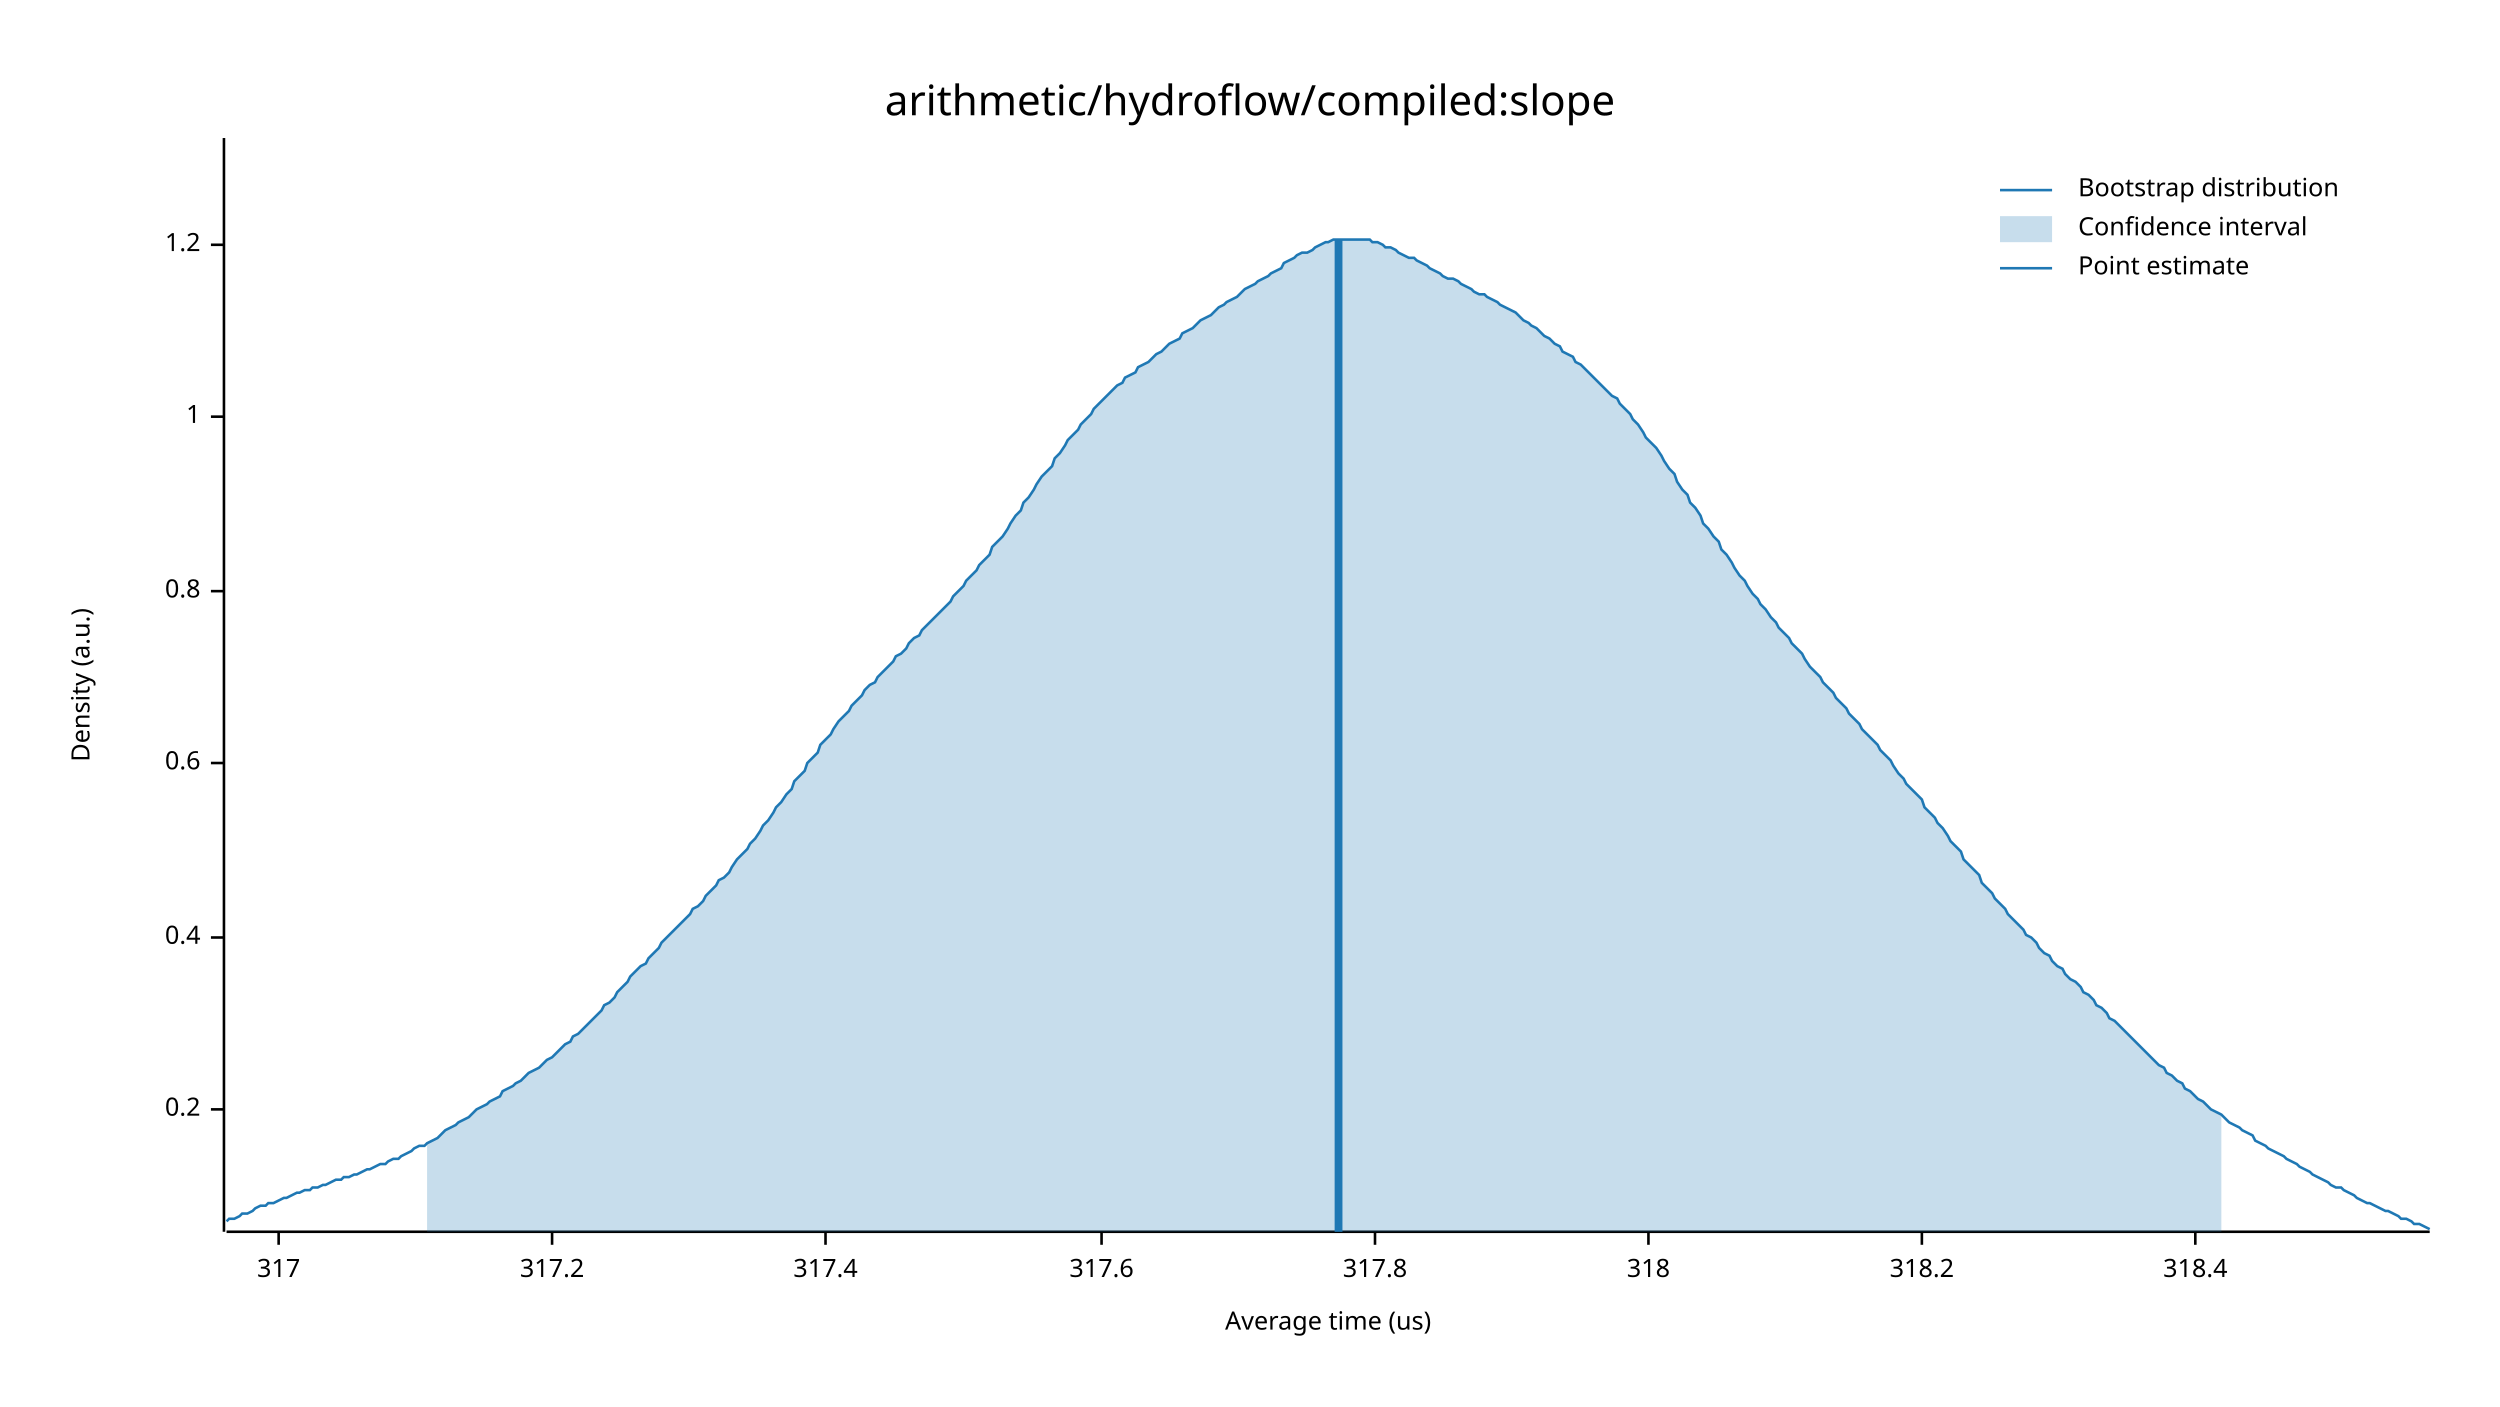
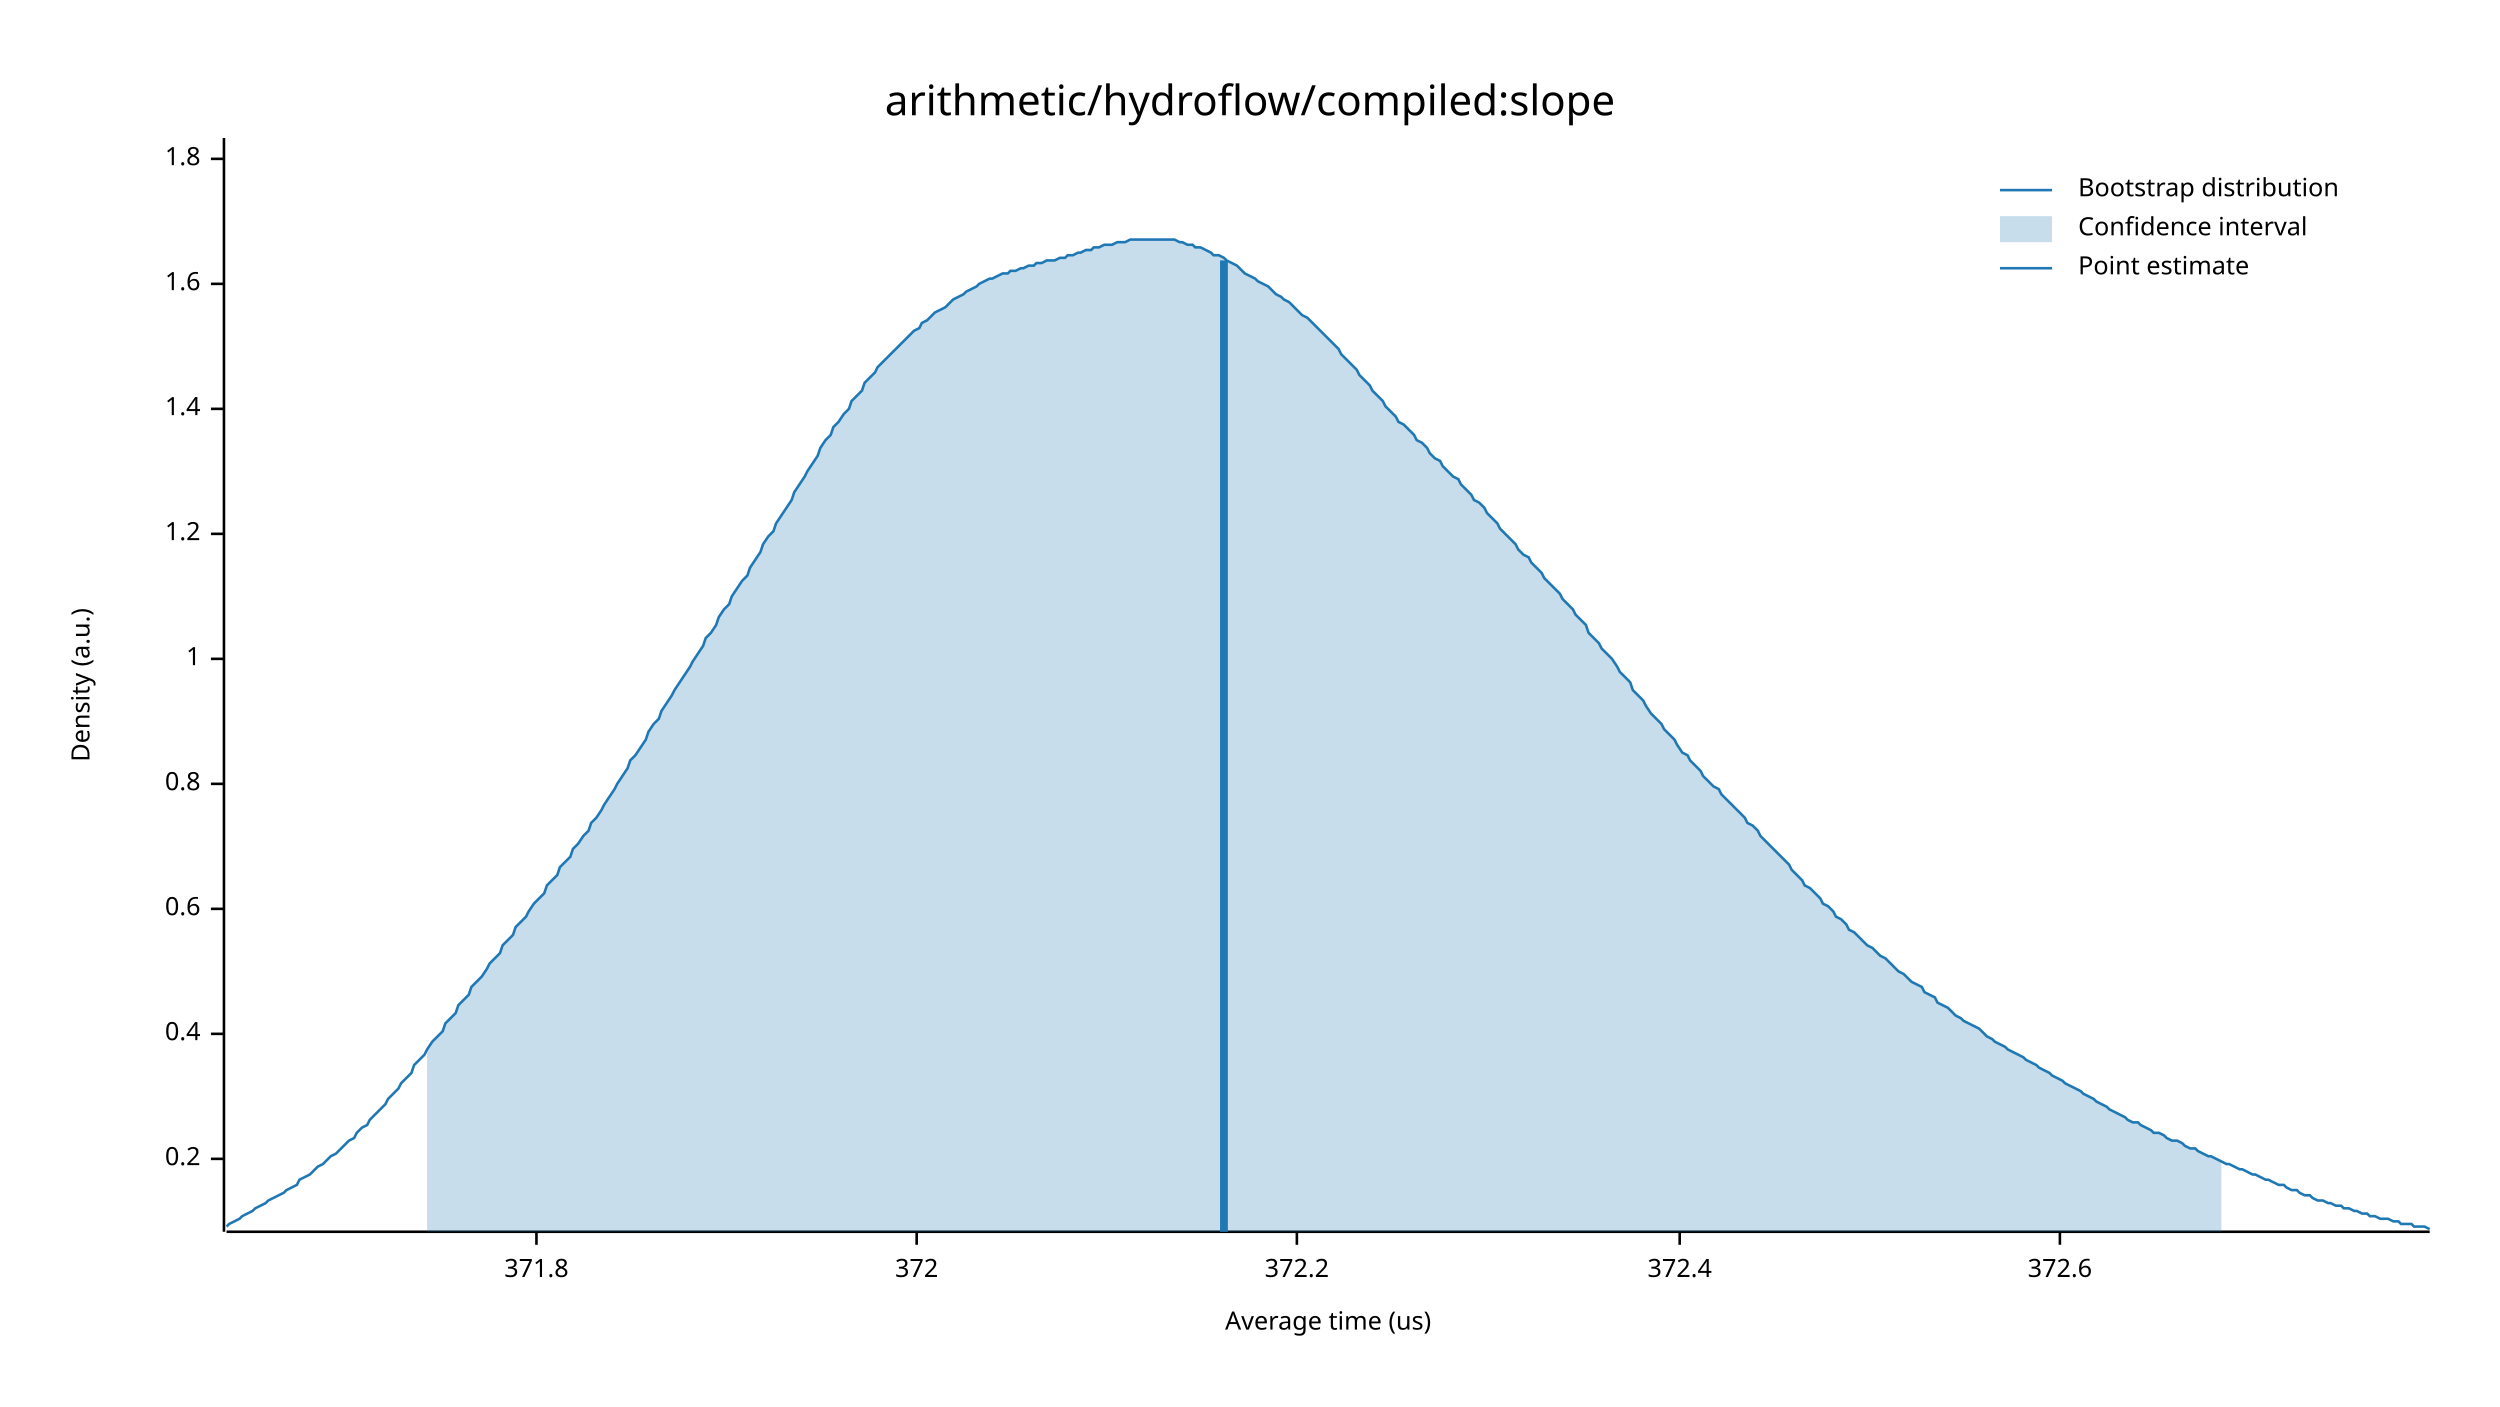
<svg xmlns="http://www.w3.org/2000/svg" width="960" height="540" viewBox="0 0 960 540">
  <text x="480" y="32" dy="0.76em" text-anchor="middle" font-family="sans-serif" font-size="16.129" opacity="1" fill="#000000">
arithmetic/hydroflow/compiled:slope
</text>
  <text x="27" y="263" dy="0.76em" text-anchor="middle" font-family="sans-serif" font-size="9.677" opacity="1" fill="#000000" transform="rotate(270, 27, 263)">
Density (a.u.)
</text>
  <text x="510" y="513" dy="-0.5ex" text-anchor="middle" font-family="sans-serif" font-size="9.677" opacity="1" fill="#000000">
Average time (us)
</text>
  <polyline fill="none" opacity="1" stroke="#000000" stroke-width="1" points="86,53 86,473 " />
-   <text x="77" y="426" dy="0.5ex" text-anchor="end" font-family="sans-serif" font-size="9.677" opacity="1" fill="#000000">
+   <text x="77" y="445" dy="0.5ex" text-anchor="end" font-family="sans-serif" font-size="9.677" opacity="1" fill="#000000">
0.2
</text>
-   <polyline fill="none" opacity="1" stroke="#000000" stroke-width="1" points="81,426 86,426 " />
-   <text x="77" y="360" dy="0.5ex" text-anchor="end" font-family="sans-serif" font-size="9.677" opacity="1" fill="#000000">
+   <polyline fill="none" opacity="1" stroke="#000000" stroke-width="1" points="81,445 86,445 " />
+   <text x="77" y="397" dy="0.5ex" text-anchor="end" font-family="sans-serif" font-size="9.677" opacity="1" fill="#000000">
0.4
</text>
-   <polyline fill="none" opacity="1" stroke="#000000" stroke-width="1" points="81,360 86,360 " />
-   <text x="77" y="293" dy="0.5ex" text-anchor="end" font-family="sans-serif" font-size="9.677" opacity="1" fill="#000000">
+   <polyline fill="none" opacity="1" stroke="#000000" stroke-width="1" points="81,397 86,397 " />
+   <text x="77" y="349" dy="0.5ex" text-anchor="end" font-family="sans-serif" font-size="9.677" opacity="1" fill="#000000">
0.6
</text>
-   <polyline fill="none" opacity="1" stroke="#000000" stroke-width="1" points="81,293 86,293 " />
-   <text x="77" y="227" dy="0.5ex" text-anchor="end" font-family="sans-serif" font-size="9.677" opacity="1" fill="#000000">
+   <polyline fill="none" opacity="1" stroke="#000000" stroke-width="1" points="81,349 86,349 " />
+   <text x="77" y="301" dy="0.5ex" text-anchor="end" font-family="sans-serif" font-size="9.677" opacity="1" fill="#000000">
0.8
</text>
-   <polyline fill="none" opacity="1" stroke="#000000" stroke-width="1" points="81,227 86,227 " />
-   <text x="77" y="160" dy="0.5ex" text-anchor="end" font-family="sans-serif" font-size="9.677" opacity="1" fill="#000000">
+   <polyline fill="none" opacity="1" stroke="#000000" stroke-width="1" points="81,301 86,301 " />
+   <text x="77" y="253" dy="0.5ex" text-anchor="end" font-family="sans-serif" font-size="9.677" opacity="1" fill="#000000">
1
</text>
-   <polyline fill="none" opacity="1" stroke="#000000" stroke-width="1" points="81,160 86,160 " />
-   <text x="77" y="94" dy="0.5ex" text-anchor="end" font-family="sans-serif" font-size="9.677" opacity="1" fill="#000000">
+   <polyline fill="none" opacity="1" stroke="#000000" stroke-width="1" points="81,253 86,253 " />
+   <text x="77" y="205" dy="0.5ex" text-anchor="end" font-family="sans-serif" font-size="9.677" opacity="1" fill="#000000">
1.2
</text>
-   <polyline fill="none" opacity="1" stroke="#000000" stroke-width="1" points="81,94 86,94 " />
+   <polyline fill="none" opacity="1" stroke="#000000" stroke-width="1" points="81,205 86,205 " />
+   <text x="77" y="157" dy="0.5ex" text-anchor="end" font-family="sans-serif" font-size="9.677" opacity="1" fill="#000000">
+ 1.4
+ </text>
+   <polyline fill="none" opacity="1" stroke="#000000" stroke-width="1" points="81,157 86,157 " />
+   <text x="77" y="109" dy="0.5ex" text-anchor="end" font-family="sans-serif" font-size="9.677" opacity="1" fill="#000000">
+ 1.6
+ </text>
+   <polyline fill="none" opacity="1" stroke="#000000" stroke-width="1" points="81,109 86,109 " />
+   <text x="77" y="61" dy="0.5ex" text-anchor="end" font-family="sans-serif" font-size="9.677" opacity="1" fill="#000000">
+ 1.8
+ </text>
+   <polyline fill="none" opacity="1" stroke="#000000" stroke-width="1" points="81,61 86,61 " />
  <polyline fill="none" opacity="1" stroke="#000000" stroke-width="1" points="87,473 933,473 " />
-   <text x="107" y="483" dy="0.76em" text-anchor="middle" font-family="sans-serif" font-size="9.677" opacity="1" fill="#000000">
- 317
+   <text x="206" y="483" dy="0.76em" text-anchor="middle" font-family="sans-serif" font-size="9.677" opacity="1" fill="#000000">
+ 371.8
</text>
-   <polyline fill="none" opacity="1" stroke="#000000" stroke-width="1" points="107,473 107,478 " />
-   <text x="212" y="483" dy="0.76em" text-anchor="middle" font-family="sans-serif" font-size="9.677" opacity="1" fill="#000000">
- 317.2
+   <polyline fill="none" opacity="1" stroke="#000000" stroke-width="1" points="206,473 206,478 " />
+   <text x="352" y="483" dy="0.76em" text-anchor="middle" font-family="sans-serif" font-size="9.677" opacity="1" fill="#000000">
+ 372
</text>
-   <polyline fill="none" opacity="1" stroke="#000000" stroke-width="1" points="212,473 212,478 " />
-   <text x="317" y="483" dy="0.76em" text-anchor="middle" font-family="sans-serif" font-size="9.677" opacity="1" fill="#000000">
- 317.4
+   <polyline fill="none" opacity="1" stroke="#000000" stroke-width="1" points="352,473 352,478 " />
+   <text x="498" y="483" dy="0.76em" text-anchor="middle" font-family="sans-serif" font-size="9.677" opacity="1" fill="#000000">
+ 372.2
</text>
-   <polyline fill="none" opacity="1" stroke="#000000" stroke-width="1" points="317,473 317,478 " />
-   <text x="423" y="483" dy="0.76em" text-anchor="middle" font-family="sans-serif" font-size="9.677" opacity="1" fill="#000000">
- 317.6
+   <polyline fill="none" opacity="1" stroke="#000000" stroke-width="1" points="498,473 498,478 " />
+   <text x="645" y="483" dy="0.76em" text-anchor="middle" font-family="sans-serif" font-size="9.677" opacity="1" fill="#000000">
+ 372.4
</text>
-   <polyline fill="none" opacity="1" stroke="#000000" stroke-width="1" points="423,473 423,478 " />
-   <text x="528" y="483" dy="0.76em" text-anchor="middle" font-family="sans-serif" font-size="9.677" opacity="1" fill="#000000">
- 317.8
+   <polyline fill="none" opacity="1" stroke="#000000" stroke-width="1" points="645,473 645,478 " />
+   <text x="791" y="483" dy="0.76em" text-anchor="middle" font-family="sans-serif" font-size="9.677" opacity="1" fill="#000000">
+ 372.6
</text>
-   <polyline fill="none" opacity="1" stroke="#000000" stroke-width="1" points="528,473 528,478 " />
-   <text x="633" y="483" dy="0.76em" text-anchor="middle" font-family="sans-serif" font-size="9.677" opacity="1" fill="#000000">
- 318
- </text>
-   <polyline fill="none" opacity="1" stroke="#000000" stroke-width="1" points="633,473 633,478 " />
-   <text x="738" y="483" dy="0.76em" text-anchor="middle" font-family="sans-serif" font-size="9.677" opacity="1" fill="#000000">
- 318.2
- </text>
-   <polyline fill="none" opacity="1" stroke="#000000" stroke-width="1" points="738,473 738,478 " />
-   <text x="843" y="483" dy="0.76em" text-anchor="middle" font-family="sans-serif" font-size="9.677" opacity="1" fill="#000000">
- 318.4
- </text>
-   <polyline fill="none" opacity="1" stroke="#000000" stroke-width="1" points="843,473 843,478 " />
-   <polyline fill="none" opacity="1" stroke="#1F78B4" stroke-width="1" points="87,469 88,468 90,468 92,467 93,466 95,466 97,465 98,464 100,463 102,463 103,462 105,462 107,461 109,460 110,460 112,459 114,458 115,458 117,457 119,457 120,456 122,456 124,455 125,455 127,454 129,453 131,453 132,452 134,452 136,451 137,451 139,450 141,449 142,449 144,448 146,447 148,447 149,446 151,445 153,445 154,444 156,443 158,442 159,441 161,440 163,440 164,439 166,438 168,437 170,435 171,434 173,433 175,432 176,431 178,430 180,429 181,428 183,426 185,425 187,424 188,423 190,422 192,421 193,419 195,418 197,417 198,416 200,415 202,413 203,412 205,411 207,410 209,408 210,407 212,406 214,404 215,403 217,401 219,400 220,398 222,397 224,395 226,393 227,392 229,390 231,388 232,386 234,385 236,383 237,381 239,379 241,377 242,375 244,373 246,371 248,370 249,368 251,366 253,364 254,362 256,360 258,358 259,357 261,355 263,353 265,351 266,349 268,348 270,346 271,344 273,342 275,340 276,338 278,337 280,335 281,333 283,330 285,328 287,326 288,324 290,322 292,319 293,317 295,315 297,312 298,310 300,308 302,305 304,303 305,300 307,298 309,296 310,293 312,291 314,289 315,286 317,284 319,282 320,280 322,277 324,275 326,273 327,271 329,269 331,267 332,265 334,263 336,262 337,260 339,258 341,256 343,254 344,252 346,251 348,249 349,247 351,245 353,244 354,242 356,240 358,238 359,237 361,235 363,233 365,231 366,229 368,227 370,225 371,223 373,221 375,219 376,217 378,215 380,213 381,210 383,208 385,206 387,203 388,201 390,198 392,196 393,193 395,191 397,188 398,186 400,183 402,181 404,179 405,176 407,174 409,171 410,169 412,167 414,165 415,163 417,161 419,159 420,157 422,155 424,153 426,151 427,150 429,148 431,147 432,145 434,144 436,143 437,141 439,140 441,139 443,137 444,136 446,135 448,133 449,132 451,131 453,130 454,128 456,127 458,126 459,125 461,123 463,122 465,121 466,120 468,118 470,117 471,116 473,115 475,114 476,113 478,111 480,110 482,109 483,108 485,107 487,106 488,105 490,104 492,103 493,101 495,100 497,99 498,98 500,97 502,97 504,96 505,95 507,94 509,93 510,93 512,92 514,92 515,92 517,92 519,92 521,92 522,92 524,92 526,92 527,93 529,93 531,94 532,95 534,95 536,96 537,97 539,98 541,99 543,99 544,100 546,101 548,102 549,103 551,104 553,105 554,106 556,107 558,107 560,108 561,109 563,110 565,111 566,112 568,113 570,113 571,114 573,115 575,116 576,117 578,118 580,119 582,120 583,121 585,123 587,124 588,125 590,126 592,128 593,129 595,130 597,132 599,133 600,135 602,136 604,137 605,139 607,140 609,142 610,143 612,145 614,147 615,148 617,150 619,152 621,153 622,155 624,157 626,159 627,161 629,163 631,166 632,168 634,170 636,172 638,175 639,177 641,180 643,182 644,185 646,188 648,190 649,193 651,195 653,198 654,201 656,203 658,206 660,208 661,211 663,213 665,216 666,218 668,221 670,223 671,225 673,228 675,230 676,232 678,234 680,237 682,239 683,241 685,243 687,245 688,247 690,249 692,251 693,253 695,256 697,258 699,260 700,262 702,264 704,266 705,268 707,270 709,272 710,274 712,276 714,278 715,280 717,282 719,284 721,286 722,288 724,290 726,292 727,294 729,297 731,299 732,301 734,303 736,305 738,307 739,310 741,312 743,314 744,316 746,318 748,321 749,323 751,325 753,327 754,330 756,332 758,334 760,336 761,339 763,341 765,343 766,345 768,347 770,349 771,351 773,353 775,355 777,357 778,359 780,360 782,362 783,364 785,366 787,367 788,369 790,371 792,372 793,374 795,376 797,377 799,379 800,381 802,382 804,384 805,386 807,387 809,389 810,391 812,392 814,394 816,396 817,397 819,399 821,401 822,402 824,404 826,406 827,407 829,409 831,410 832,412 834,413 836,415 838,416 839,418 841,419 843,421 844,422 846,423 848,425 849,426 851,427 853,428 855,430 856,431 858,432 860,433 861,434 863,435 865,436 866,438 868,439 870,440 871,441 873,442 875,443 877,444 878,445 880,446 882,447 883,448 885,449 887,450 888,451 890,452 892,453 894,454 895,455 897,456 899,456 900,457 902,458 904,459 905,460 907,461 909,462 910,462 912,463 914,464 916,465 917,465 919,466 921,467 922,468 924,468 926,469 927,470 929,470 931,471 933,472 " />
-   <polygon opacity="0.25" fill="#1F78B4" points="164,439 166,438 168,437 170,435 171,434 173,433 175,432 176,431 178,430 180,429 181,428 183,426 185,425 187,424 188,423 190,422 192,421 193,419 195,418 197,417 198,416 200,415 202,413 203,412 205,411 207,410 209,408 210,407 212,406 214,404 215,403 217,401 219,400 220,398 222,397 224,395 226,393 227,392 229,390 231,388 232,386 234,385 236,383 237,381 239,379 241,377 242,375 244,373 246,371 248,370 249,368 251,366 253,364 254,362 256,360 258,358 259,357 261,355 263,353 265,351 266,349 268,348 270,346 271,344 273,342 275,340 276,338 278,337 280,335 281,333 283,330 285,328 287,326 288,324 290,322 292,319 293,317 295,315 297,312 298,310 300,308 302,305 304,303 305,300 307,298 309,296 310,293 312,291 314,289 315,286 317,284 319,282 320,280 322,277 324,275 326,273 327,271 329,269 331,267 332,265 334,263 336,262 337,260 339,258 341,256 343,254 344,252 346,251 348,249 349,247 351,245 353,244 354,242 356,240 358,238 359,237 361,235 363,233 365,231 366,229 368,227 370,225 371,223 373,221 375,219 376,217 378,215 380,213 381,210 383,208 385,206 387,203 388,201 390,198 392,196 393,193 395,191 397,188 398,186 400,183 402,181 404,179 405,176 407,174 409,171 410,169 412,167 414,165 415,163 417,161 419,159 420,157 422,155 424,153 426,151 427,150 429,148 431,147 432,145 434,144 436,143 437,141 439,140 441,139 443,137 444,136 446,135 448,133 449,132 451,131 453,130 454,128 456,127 458,126 459,125 461,123 463,122 465,121 466,120 468,118 470,117 471,116 473,115 475,114 476,113 478,111 480,110 482,109 483,108 485,107 487,106 488,105 490,104 492,103 493,101 495,100 497,99 498,98 500,97 502,97 504,96 505,95 507,94 509,93 510,93 512,92 514,92 515,92 517,92 519,92 521,92 522,92 524,92 526,92 527,93 529,93 531,94 532,95 534,95 536,96 537,97 539,98 541,99 543,99 544,100 546,101 548,102 549,103 551,104 553,105 554,106 556,107 558,107 560,108 561,109 563,110 565,111 566,112 568,113 570,113 571,114 573,115 575,116 576,117 578,118 580,119 582,120 583,121 585,123 587,124 588,125 590,126 592,128 593,129 595,130 597,132 599,133 600,135 602,136 604,137 605,139 607,140 609,142 610,143 612,145 614,147 615,148 617,150 619,152 621,153 622,155 624,157 626,159 627,161 629,163 631,166 632,168 634,170 636,172 638,175 639,177 641,180 643,182 644,185 646,188 648,190 649,193 651,195 653,198 654,201 656,203 658,206 660,208 661,211 663,213 665,216 666,218 668,221 670,223 671,225 673,228 675,230 676,232 678,234 680,237 682,239 683,241 685,243 687,245 688,247 690,249 692,251 693,253 695,256 697,258 699,260 700,262 702,264 704,266 705,268 707,270 709,272 710,274 712,276 714,278 715,280 717,282 719,284 721,286 722,288 724,290 726,292 727,294 729,297 731,299 732,301 734,303 736,305 738,307 739,310 741,312 743,314 744,316 746,318 748,321 749,323 751,325 753,327 754,330 756,332 758,334 760,336 761,339 763,341 765,343 766,345 768,347 770,349 771,351 773,353 775,355 777,357 778,359 780,360 782,362 783,364 785,366 787,367 788,369 790,371 792,372 793,374 795,376 797,377 799,379 800,381 802,382 804,384 805,386 807,387 809,389 810,391 812,392 814,394 816,396 817,397 819,399 821,401 822,402 824,404 826,406 827,407 829,409 831,410 832,412 834,413 836,415 838,416 839,418 841,419 843,421 844,422 846,423 848,425 849,426 851,427 853,428 853,473 164,473 " />
-   <polyline fill="none" opacity="1" stroke="#1F78B4" stroke-width="3" points="514,473 514,92 " />
+   <polyline fill="none" opacity="1" stroke="#000000" stroke-width="1" points="791,473 791,478 " />
+   <polyline fill="none" opacity="1" stroke="#1F78B4" stroke-width="1" points="87,471 88,470 90,469 92,468 93,467 95,466 97,465 98,464 100,463 102,462 103,461 105,460 107,459 109,458 110,457 112,456 114,455 115,453 117,452 119,451 120,450 122,448 124,447 125,446 127,444 129,443 131,441 132,440 134,438 136,437 137,435 139,433 141,432 142,430 144,428 146,426 148,424 149,422 151,420 153,418 154,416 156,414 158,412 159,409 161,407 163,405 164,403 166,400 168,398 170,396 171,393 173,391 175,389 176,386 178,384 180,382 181,379 183,377 185,375 187,372 188,370 190,368 192,366 193,363 195,361 197,359 198,356 200,354 202,352 203,350 205,347 207,345 209,343 210,340 212,338 214,336 215,333 217,331 219,329 220,326 222,324 224,321 226,319 227,316 229,314 231,311 232,309 234,306 236,303 237,301 239,298 241,295 242,292 244,290 246,287 248,284 249,281 251,278 253,276 254,273 256,270 258,267 259,265 261,262 263,259 265,256 266,254 268,251 270,248 271,245 273,243 275,240 276,237 278,234 280,232 281,229 283,226 285,223 287,221 288,218 290,215 292,212 293,209 295,206 297,204 298,201 300,198 302,195 304,192 305,189 307,186 309,183 310,181 312,178 314,175 315,172 317,169 319,167 320,164 322,162 324,159 326,157 327,154 329,152 331,150 332,147 334,145 336,143 337,141 339,139 341,137 343,135 344,134 346,132 348,130 349,129 351,127 353,126 354,124 356,123 358,121 359,120 361,119 363,118 365,116 366,115 368,114 370,113 371,112 373,111 375,110 376,109 378,108 380,107 381,107 383,106 385,105 387,105 388,104 390,104 392,103 393,103 395,102 397,102 398,101 400,101 402,100 404,100 405,100 407,99 409,99 410,98 412,98 414,97 415,97 417,96 419,96 420,95 422,95 424,94 426,94 427,94 429,93 431,93 432,93 434,92 436,92 437,92 439,92 441,92 443,92 444,92 446,92 448,92 449,92 451,92 453,93 454,93 456,94 458,94 459,95 461,95 463,96 465,97 466,98 468,98 470,99 471,100 473,101 475,102 476,103 478,105 480,106 482,107 483,108 485,109 487,110 488,111 490,113 492,114 493,115 495,116 497,118 498,119 500,121 502,122 504,124 505,125 507,127 509,129 510,130 512,132 514,134 515,136 517,138 519,140 521,142 522,144 524,146 526,148 527,150 529,152 531,154 532,156 534,158 536,160 537,162 539,163 541,165 543,167 544,169 546,170 548,172 549,174 551,176 553,177 554,179 556,181 558,183 560,184 561,186 563,188 565,190 566,192 568,193 570,195 571,197 573,199 575,201 576,203 578,205 580,207 582,209 583,211 585,213 587,214 588,216 590,218 592,220 593,222 595,224 597,226 599,228 600,230 602,232 604,234 605,236 607,238 609,240 610,243 612,245 614,247 615,249 617,251 619,253 621,256 622,258 624,260 626,262 627,265 629,267 631,269 632,271 634,274 636,276 638,278 639,280 641,282 643,284 644,286 646,289 648,290 649,292 651,294 653,296 654,298 656,300 658,302 660,303 661,305 663,307 665,309 666,310 668,312 670,314 671,316 673,317 675,319 676,321 678,323 680,325 682,327 683,328 685,330 687,332 688,334 690,336 692,338 693,340 695,341 697,343 699,345 700,347 702,348 704,350 705,352 707,353 709,355 710,357 712,358 714,360 715,361 717,363 719,364 721,366 722,367 724,368 726,370 727,371 729,373 731,374 732,375 734,377 736,378 738,379 739,381 741,382 743,383 744,385 746,386 748,387 749,388 751,390 753,391 754,392 756,393 758,394 760,395 761,396 763,398 765,399 766,400 768,401 770,402 771,403 773,404 775,405 777,406 778,407 780,408 782,409 783,410 785,411 787,412 788,413 790,414 792,415 793,416 795,417 797,418 799,419 800,420 802,421 804,422 805,423 807,424 809,425 810,426 812,427 814,428 816,429 817,430 819,431 821,431 822,432 824,433 826,434 827,435 829,435 831,436 832,437 834,438 836,438 838,439 839,440 841,441 843,441 844,442 846,443 848,444 849,444 851,445 853,446 855,447 856,447 858,448 860,449 861,449 863,450 865,451 866,451 868,452 870,453 871,453 873,454 875,455 877,455 878,456 880,457 882,457 883,458 885,459 887,459 888,460 890,461 892,461 894,462 895,462 897,463 899,463 900,464 902,464 904,465 905,465 907,466 909,466 910,467 912,467 914,468 916,468 917,468 919,469 921,469 922,470 924,470 926,470 927,471 929,471 931,471 933,472 " />
+   <polygon opacity="0.25" fill="#1F78B4" points="164,403 166,400 168,398 170,396 171,393 173,391 175,389 176,386 178,384 180,382 181,379 183,377 185,375 187,372 188,370 190,368 192,366 193,363 195,361 197,359 198,356 200,354 202,352 203,350 205,347 207,345 209,343 210,340 212,338 214,336 215,333 217,331 219,329 220,326 222,324 224,321 226,319 227,316 229,314 231,311 232,309 234,306 236,303 237,301 239,298 241,295 242,292 244,290 246,287 248,284 249,281 251,278 253,276 254,273 256,270 258,267 259,265 261,262 263,259 265,256 266,254 268,251 270,248 271,245 273,243 275,240 276,237 278,234 280,232 281,229 283,226 285,223 287,221 288,218 290,215 292,212 293,209 295,206 297,204 298,201 300,198 302,195 304,192 305,189 307,186 309,183 310,181 312,178 314,175 315,172 317,169 319,167 320,164 322,162 324,159 326,157 327,154 329,152 331,150 332,147 334,145 336,143 337,141 339,139 341,137 343,135 344,134 346,132 348,130 349,129 351,127 353,126 354,124 356,123 358,121 359,120 361,119 363,118 365,116 366,115 368,114 370,113 371,112 373,111 375,110 376,109 378,108 380,107 381,107 383,106 385,105 387,105 388,104 390,104 392,103 393,103 395,102 397,102 398,101 400,101 402,100 404,100 405,100 407,99 409,99 410,98 412,98 414,97 415,97 417,96 419,96 420,95 422,95 424,94 426,94 427,94 429,93 431,93 432,93 434,92 436,92 437,92 439,92 441,92 443,92 444,92 446,92 448,92 449,92 451,92 453,93 454,93 456,94 458,94 459,95 461,95 463,96 465,97 466,98 468,98 470,99 471,100 473,101 475,102 476,103 478,105 480,106 482,107 483,108 485,109 487,110 488,111 490,113 492,114 493,115 495,116 497,118 498,119 500,121 502,122 504,124 505,125 507,127 509,129 510,130 512,132 514,134 515,136 517,138 519,140 521,142 522,144 524,146 526,148 527,150 529,152 531,154 532,156 534,158 536,160 537,162 539,163 541,165 543,167 544,169 546,170 548,172 549,174 551,176 553,177 554,179 556,181 558,183 560,184 561,186 563,188 565,190 566,192 568,193 570,195 571,197 573,199 575,201 576,203 578,205 580,207 582,209 583,211 585,213 587,214 588,216 590,218 592,220 593,222 595,224 597,226 599,228 600,230 602,232 604,234 605,236 607,238 609,240 610,243 612,245 614,247 615,249 617,251 619,253 621,256 622,258 624,260 626,262 627,265 629,267 631,269 632,271 634,274 636,276 638,278 639,280 641,282 643,284 644,286 646,289 648,290 649,292 651,294 653,296 654,298 656,300 658,302 660,303 661,305 663,307 665,309 666,310 668,312 670,314 671,316 673,317 675,319 676,321 678,323 680,325 682,327 683,328 685,330 687,332 688,334 690,336 692,338 693,340 695,341 697,343 699,345 700,347 702,348 704,350 705,352 707,353 709,355 710,357 712,358 714,360 715,361 717,363 719,364 721,366 722,367 724,368 726,370 727,371 729,373 731,374 732,375 734,377 736,378 738,379 739,381 741,382 743,383 744,385 746,386 748,387 749,388 751,390 753,391 754,392 756,393 758,394 760,395 761,396 763,398 765,399 766,400 768,401 770,402 771,403 773,404 775,405 777,406 778,407 780,408 782,409 783,410 785,411 787,412 788,413 790,414 792,415 793,416 795,417 797,418 799,419 800,420 802,421 804,422 805,423 807,424 809,425 810,426 812,427 814,428 816,429 817,430 819,431 821,431 822,432 824,433 826,434 827,435 829,435 831,436 832,437 834,438 836,438 838,439 839,440 841,441 843,441 844,442 846,443 848,444 849,444 851,445 853,446 853,473 164,473 " />
+   <polyline fill="none" opacity="1" stroke="#1F78B4" stroke-width="3" points="470,473 470,100 " />
  <text x="798" y="68" dy="0.76em" text-anchor="start" font-family="sans-serif" font-size="9.677" opacity="1" fill="#000000">
Bootstrap distribution
</text>
  <text x="798" y="83" dy="0.76em" text-anchor="start" font-family="sans-serif" font-size="9.677" opacity="1" fill="#000000">
Confidence interval
</text>
  <text x="798" y="98" dy="0.76em" text-anchor="start" font-family="sans-serif" font-size="9.677" opacity="1" fill="#000000">
Point estimate
</text>
  <polyline fill="none" opacity="1" stroke="#1F78B4" stroke-width="1" points="768,73 788,73 " />
  <rect x="768" y="83" width="20" height="10" opacity="0.25" fill="#1F78B4" stroke="none" />
  <polyline fill="none" opacity="1" stroke="#1F78B4" stroke-width="1" points="768,103 788,103 " />
</svg>
